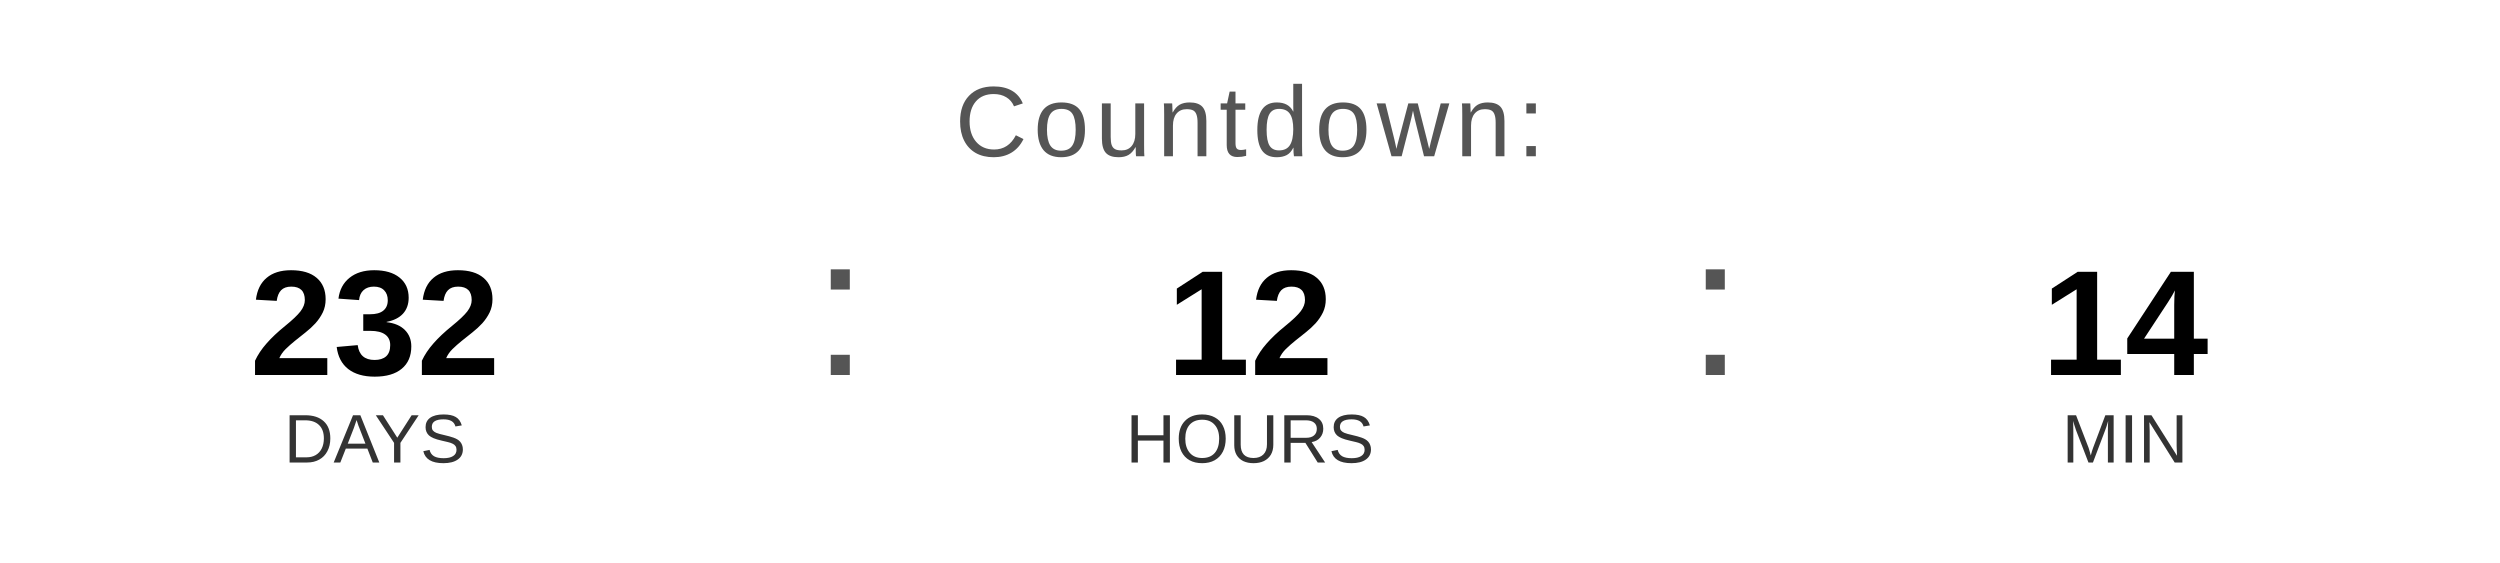
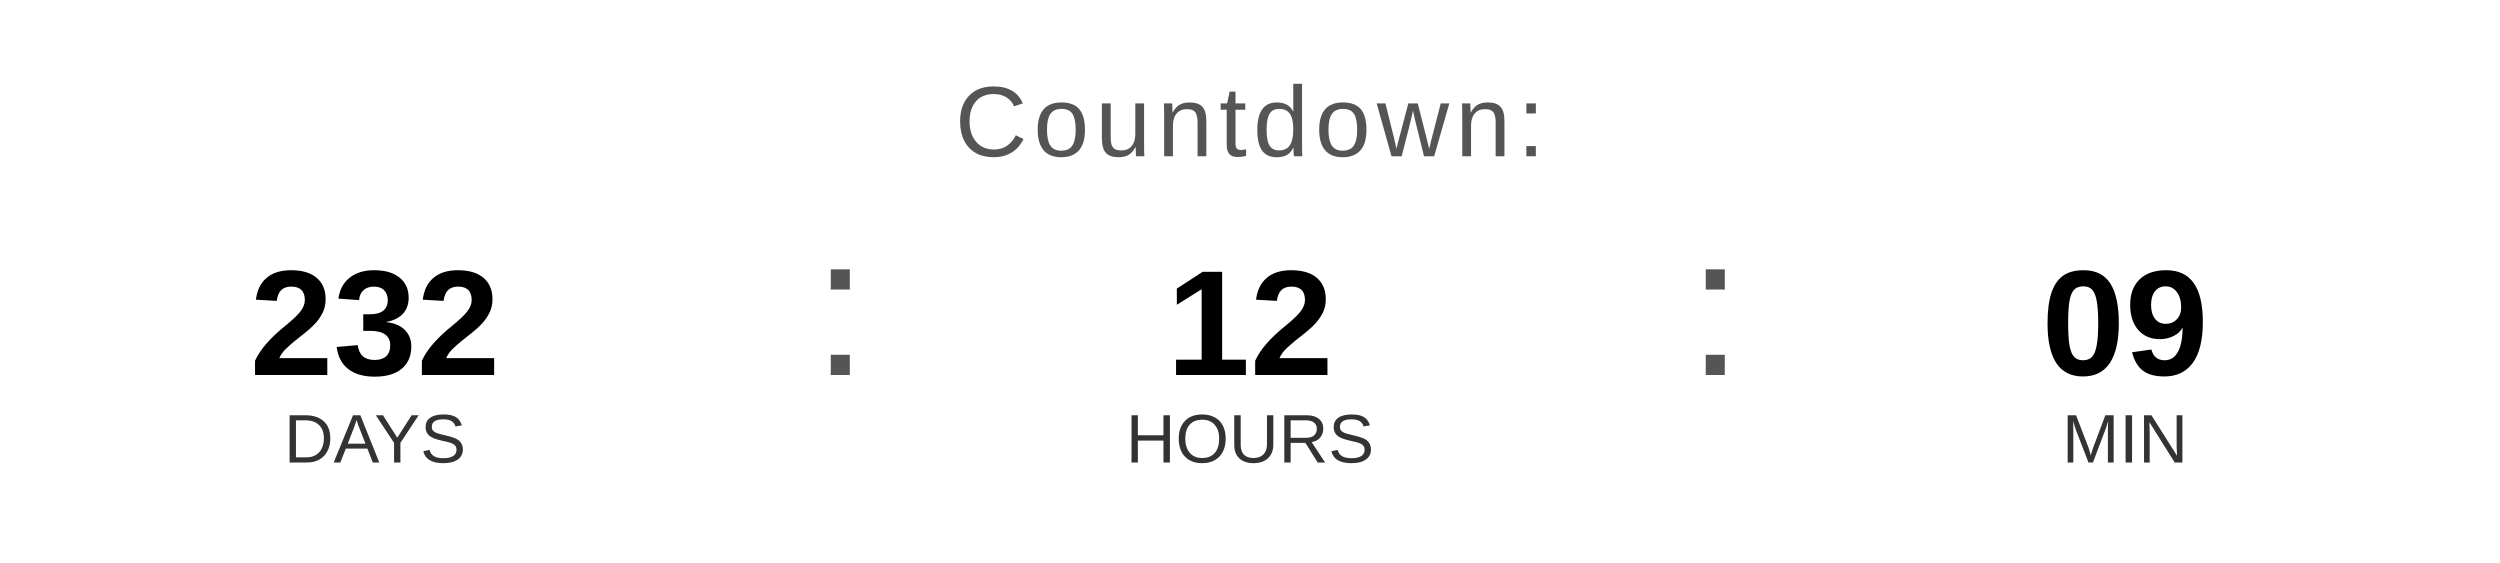
<svg xmlns="http://www.w3.org/2000/svg" width="400" height="90" viewBox="0 0 400 90">
  <text x="200" y="25" font-family="Arial, Helvetica, sans-serif" font-size="16" fill="#555555" text-anchor="middle" letter-spacing="1">
    Countdown:
  </text>
  <text x="60" y="60" font-family="Arial, Helvetica, sans-serif" font-size="24" font-weight="bold" fill="#000000" text-anchor="middle">232</text>
  <text x="60" y="74" font-family="Arial, Helvetica, sans-serif" font-size="11" fill="#333333" text-anchor="middle">DAYS</text>
  <text x="130" y="60" font-family="Arial, sans-serif" font-size="32" fill="#555555">:</text>
  <text x="200" y="60" font-family="Arial, Helvetica, sans-serif" font-size="24" font-weight="bold" fill="#000000" text-anchor="middle">12</text>
  <text x="200" y="74" font-family="Arial, Helvetica, sans-serif" font-size="11" fill="#333333" text-anchor="middle">HOURS</text>
  <text x="270" y="60" font-family="Arial, sans-serif" font-size="32" fill="#555555">:</text>
-   <text x="340" y="60" font-family="Arial, Helvetica, sans-serif" font-size="24" font-weight="bold" fill="#000000" text-anchor="middle">14</text>
+   <text x="340" y="60" font-family="Arial, Helvetica, sans-serif" font-size="24" font-weight="bold" fill="#000000" text-anchor="middle">09</text>
  <text x="340" y="74" font-family="Arial, Helvetica, sans-serif" font-size="11" fill="#333333" text-anchor="middle">MIN</text>
</svg>
